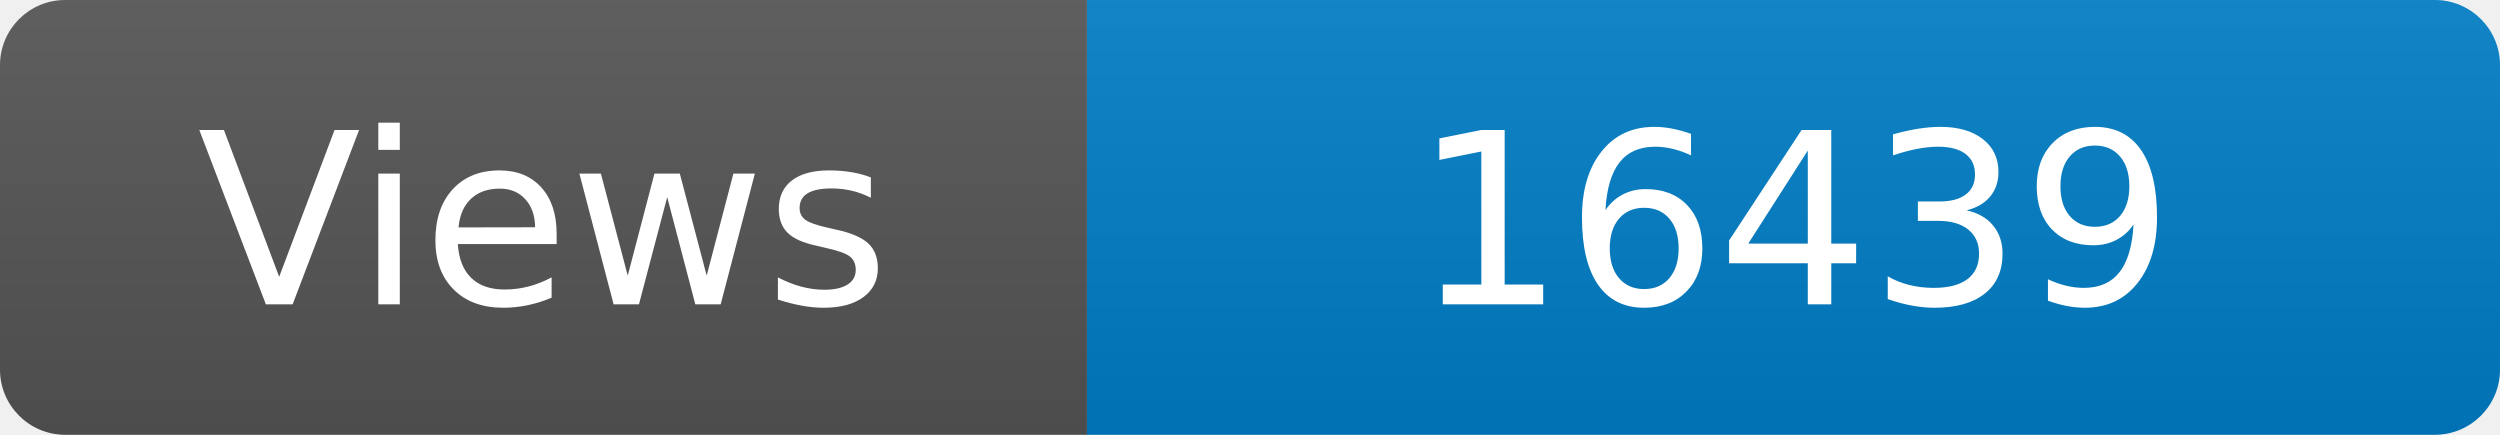
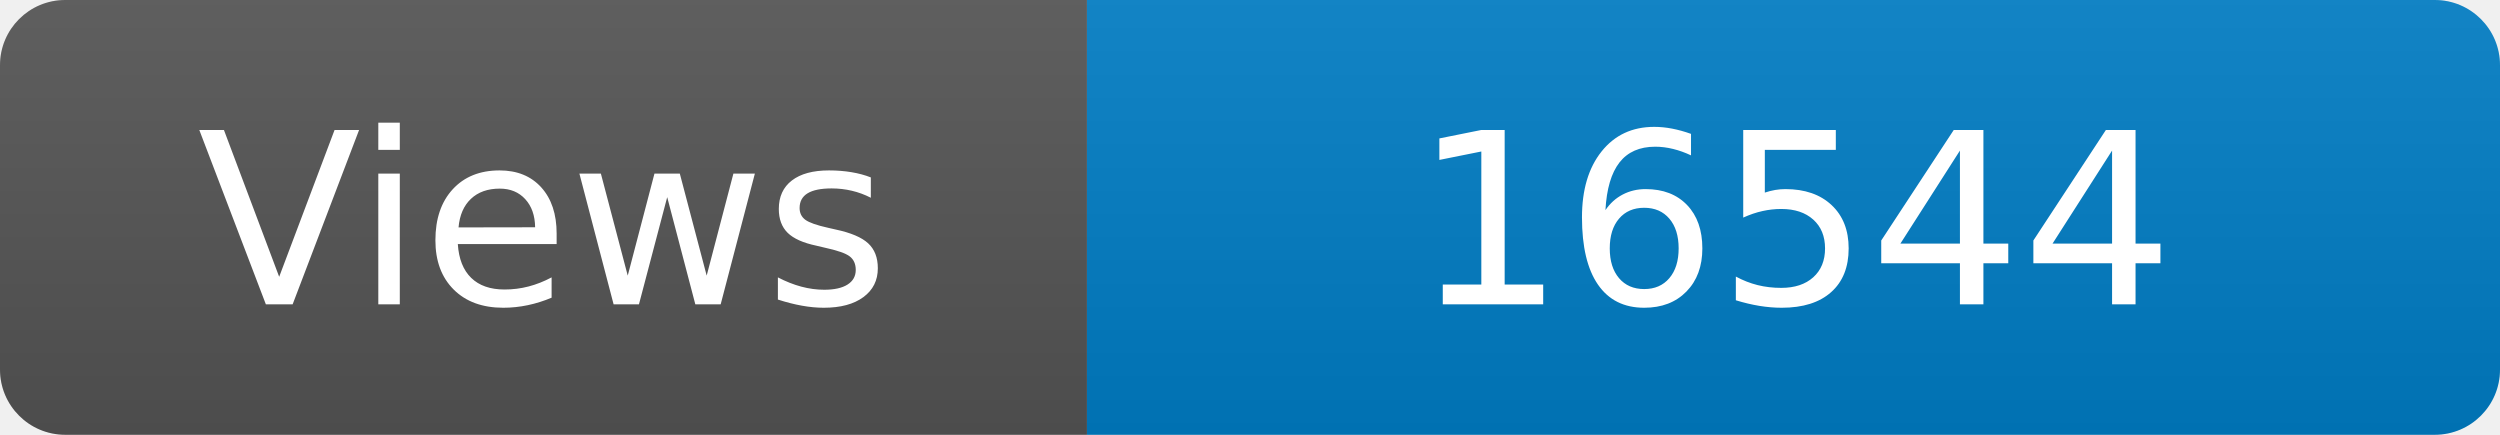
<svg xmlns="http://www.w3.org/2000/svg" width="115" height="20" role="img" aria-label="Maintained?: yes">
  <linearGradient id="s" x2="0" y2="100%">
    <stop offset="0" stop-color="#bbb" stop-opacity=".1" />
    <stop offset="1" stop-opacity=".1" />
  </linearGradient>
  <clipPath id="r">
    <rect width="115" height="20" rx="3" fill="#fff" />
  </clipPath>
  <g clip-path="url(#r)">
    <rect width="50" height="20" fill="#555" />
    <rect x="50" width="160" height="20" fill="#007ec6" />
    <rect width="115" height="20" fill="url(#s)" />
  </g>
  <g fill="#fff" text-anchor="middle" font-family="Verdana,Geneva,DejaVu Sans,sans-serif" font-size="110">
    <text x="250" y="140" transform="scale(.1)" fill="#fff">Views</text>
-     <text x="825" y="140" transform="scale(.1)" fill="#fff">16439</text>
+     <text x="825" y="140" transform="scale(.1)" fill="#fff">16544</text>
  </g>
</svg>
